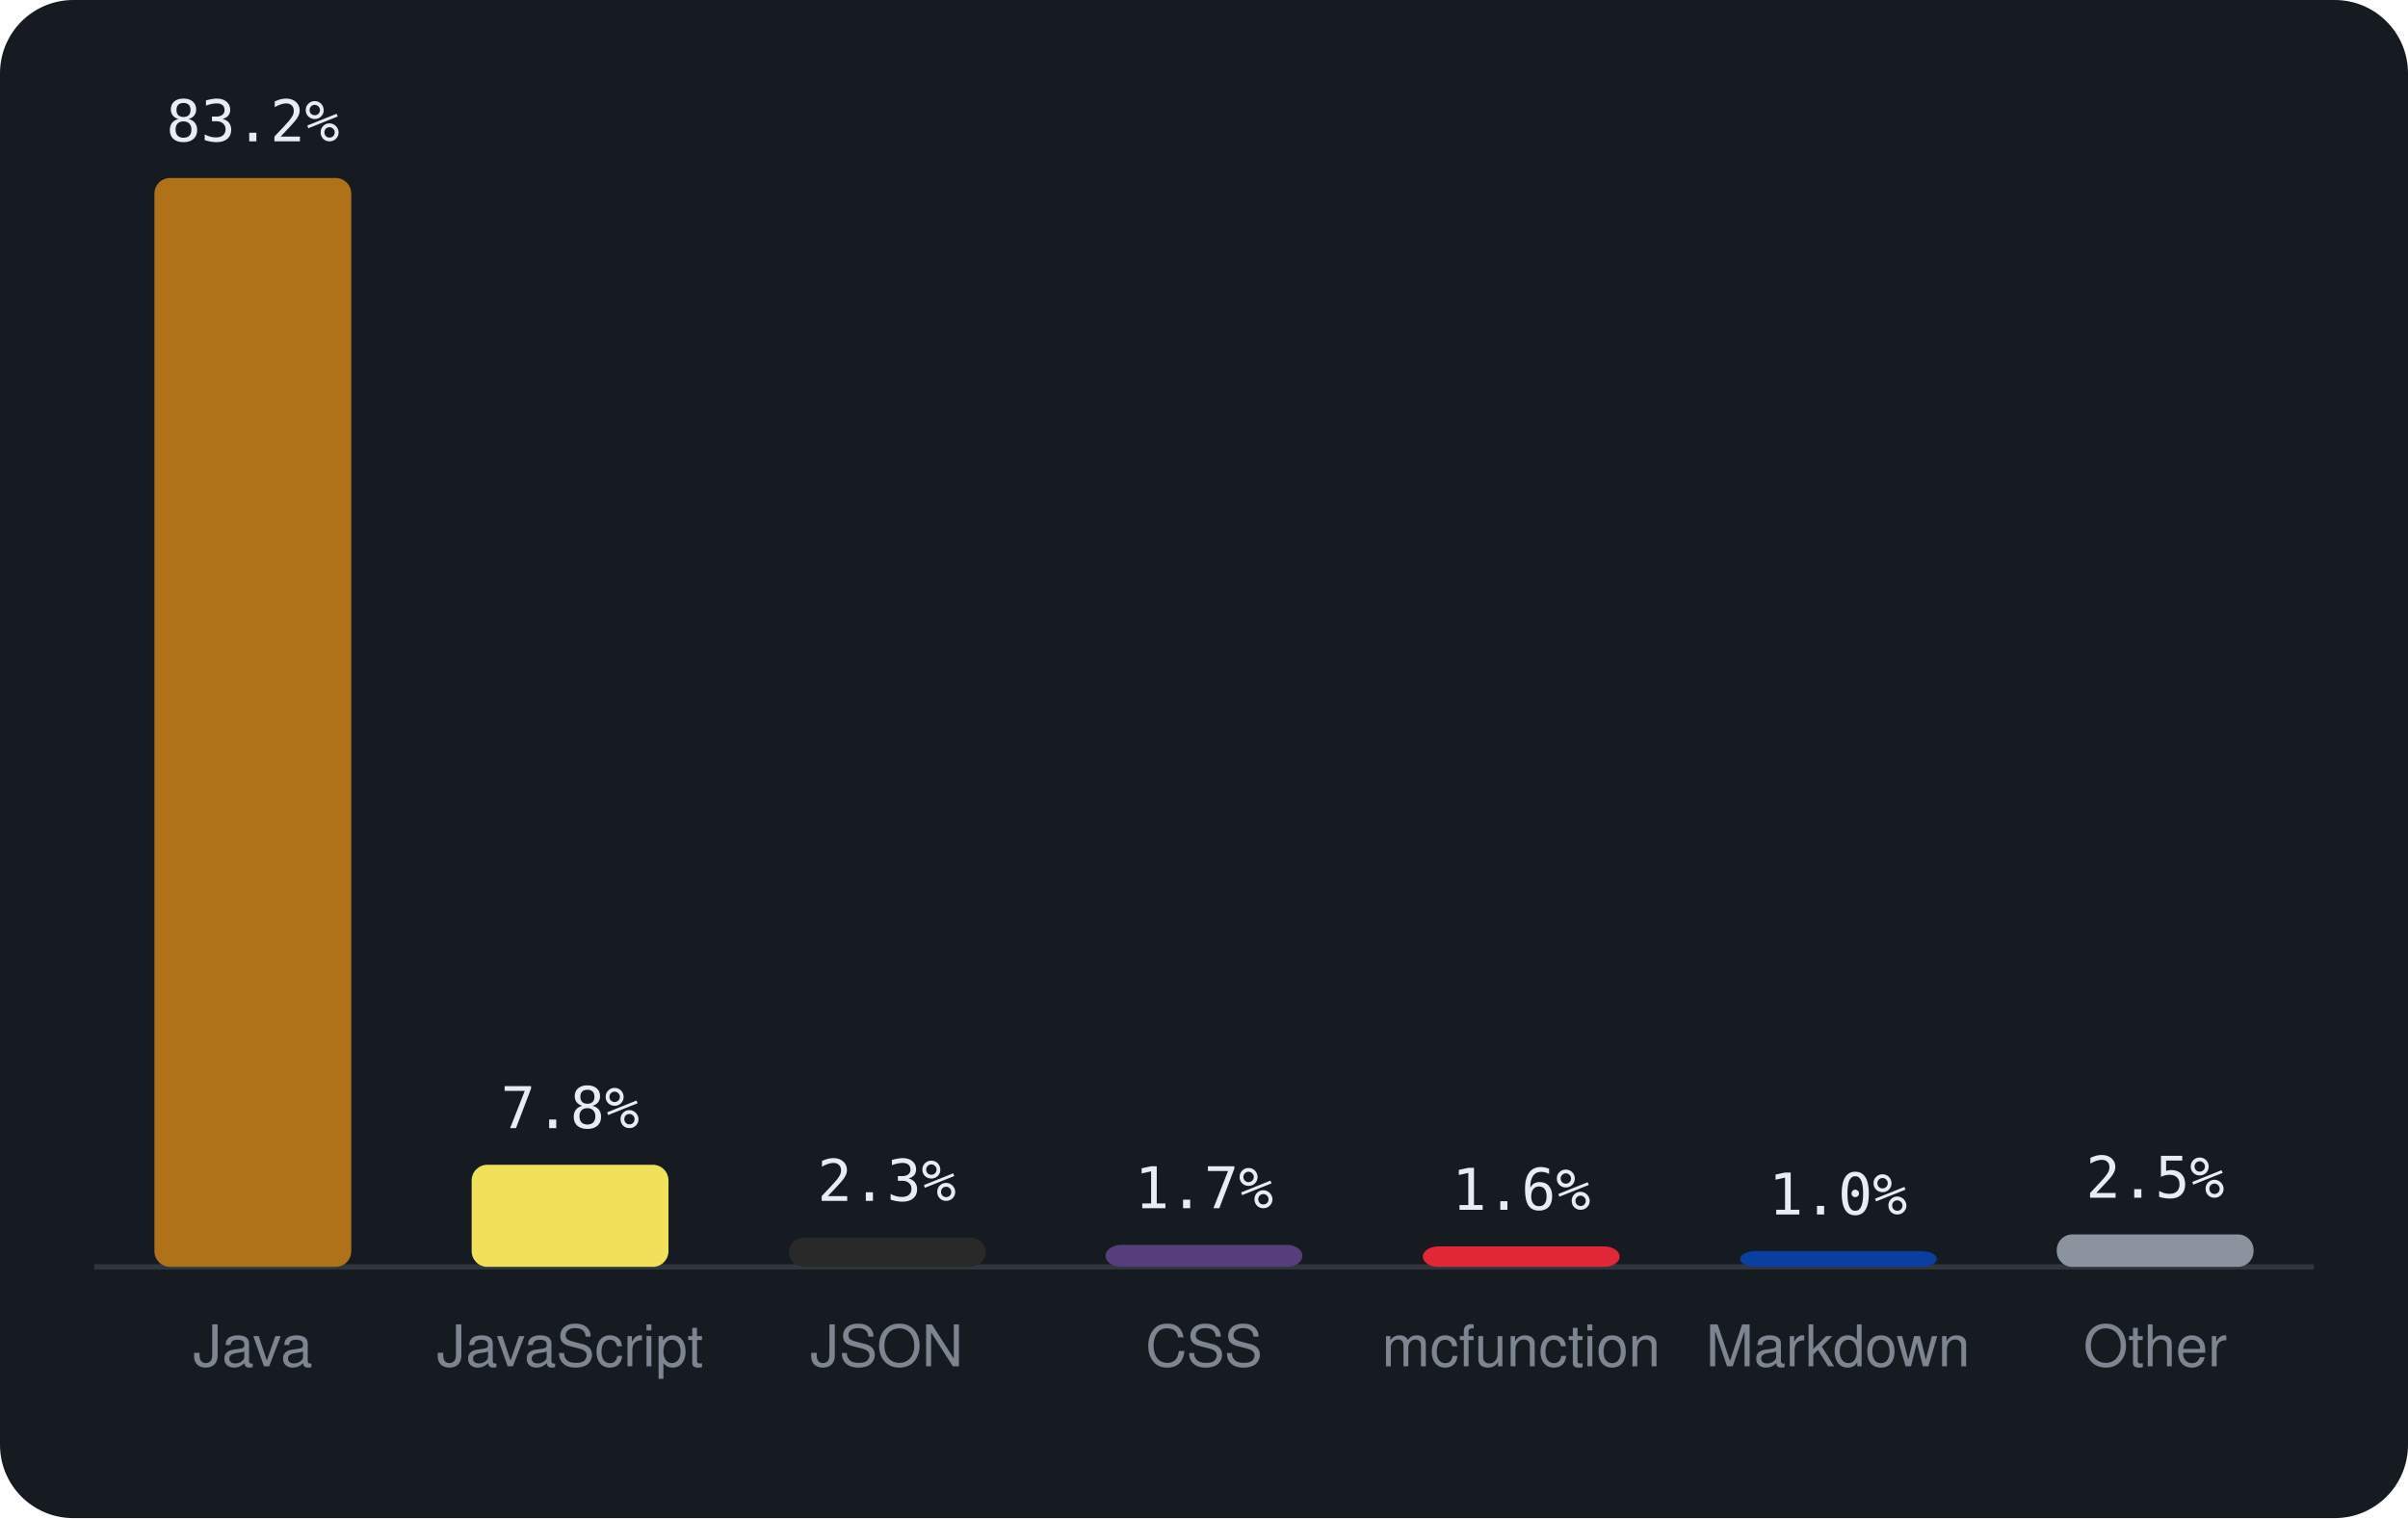
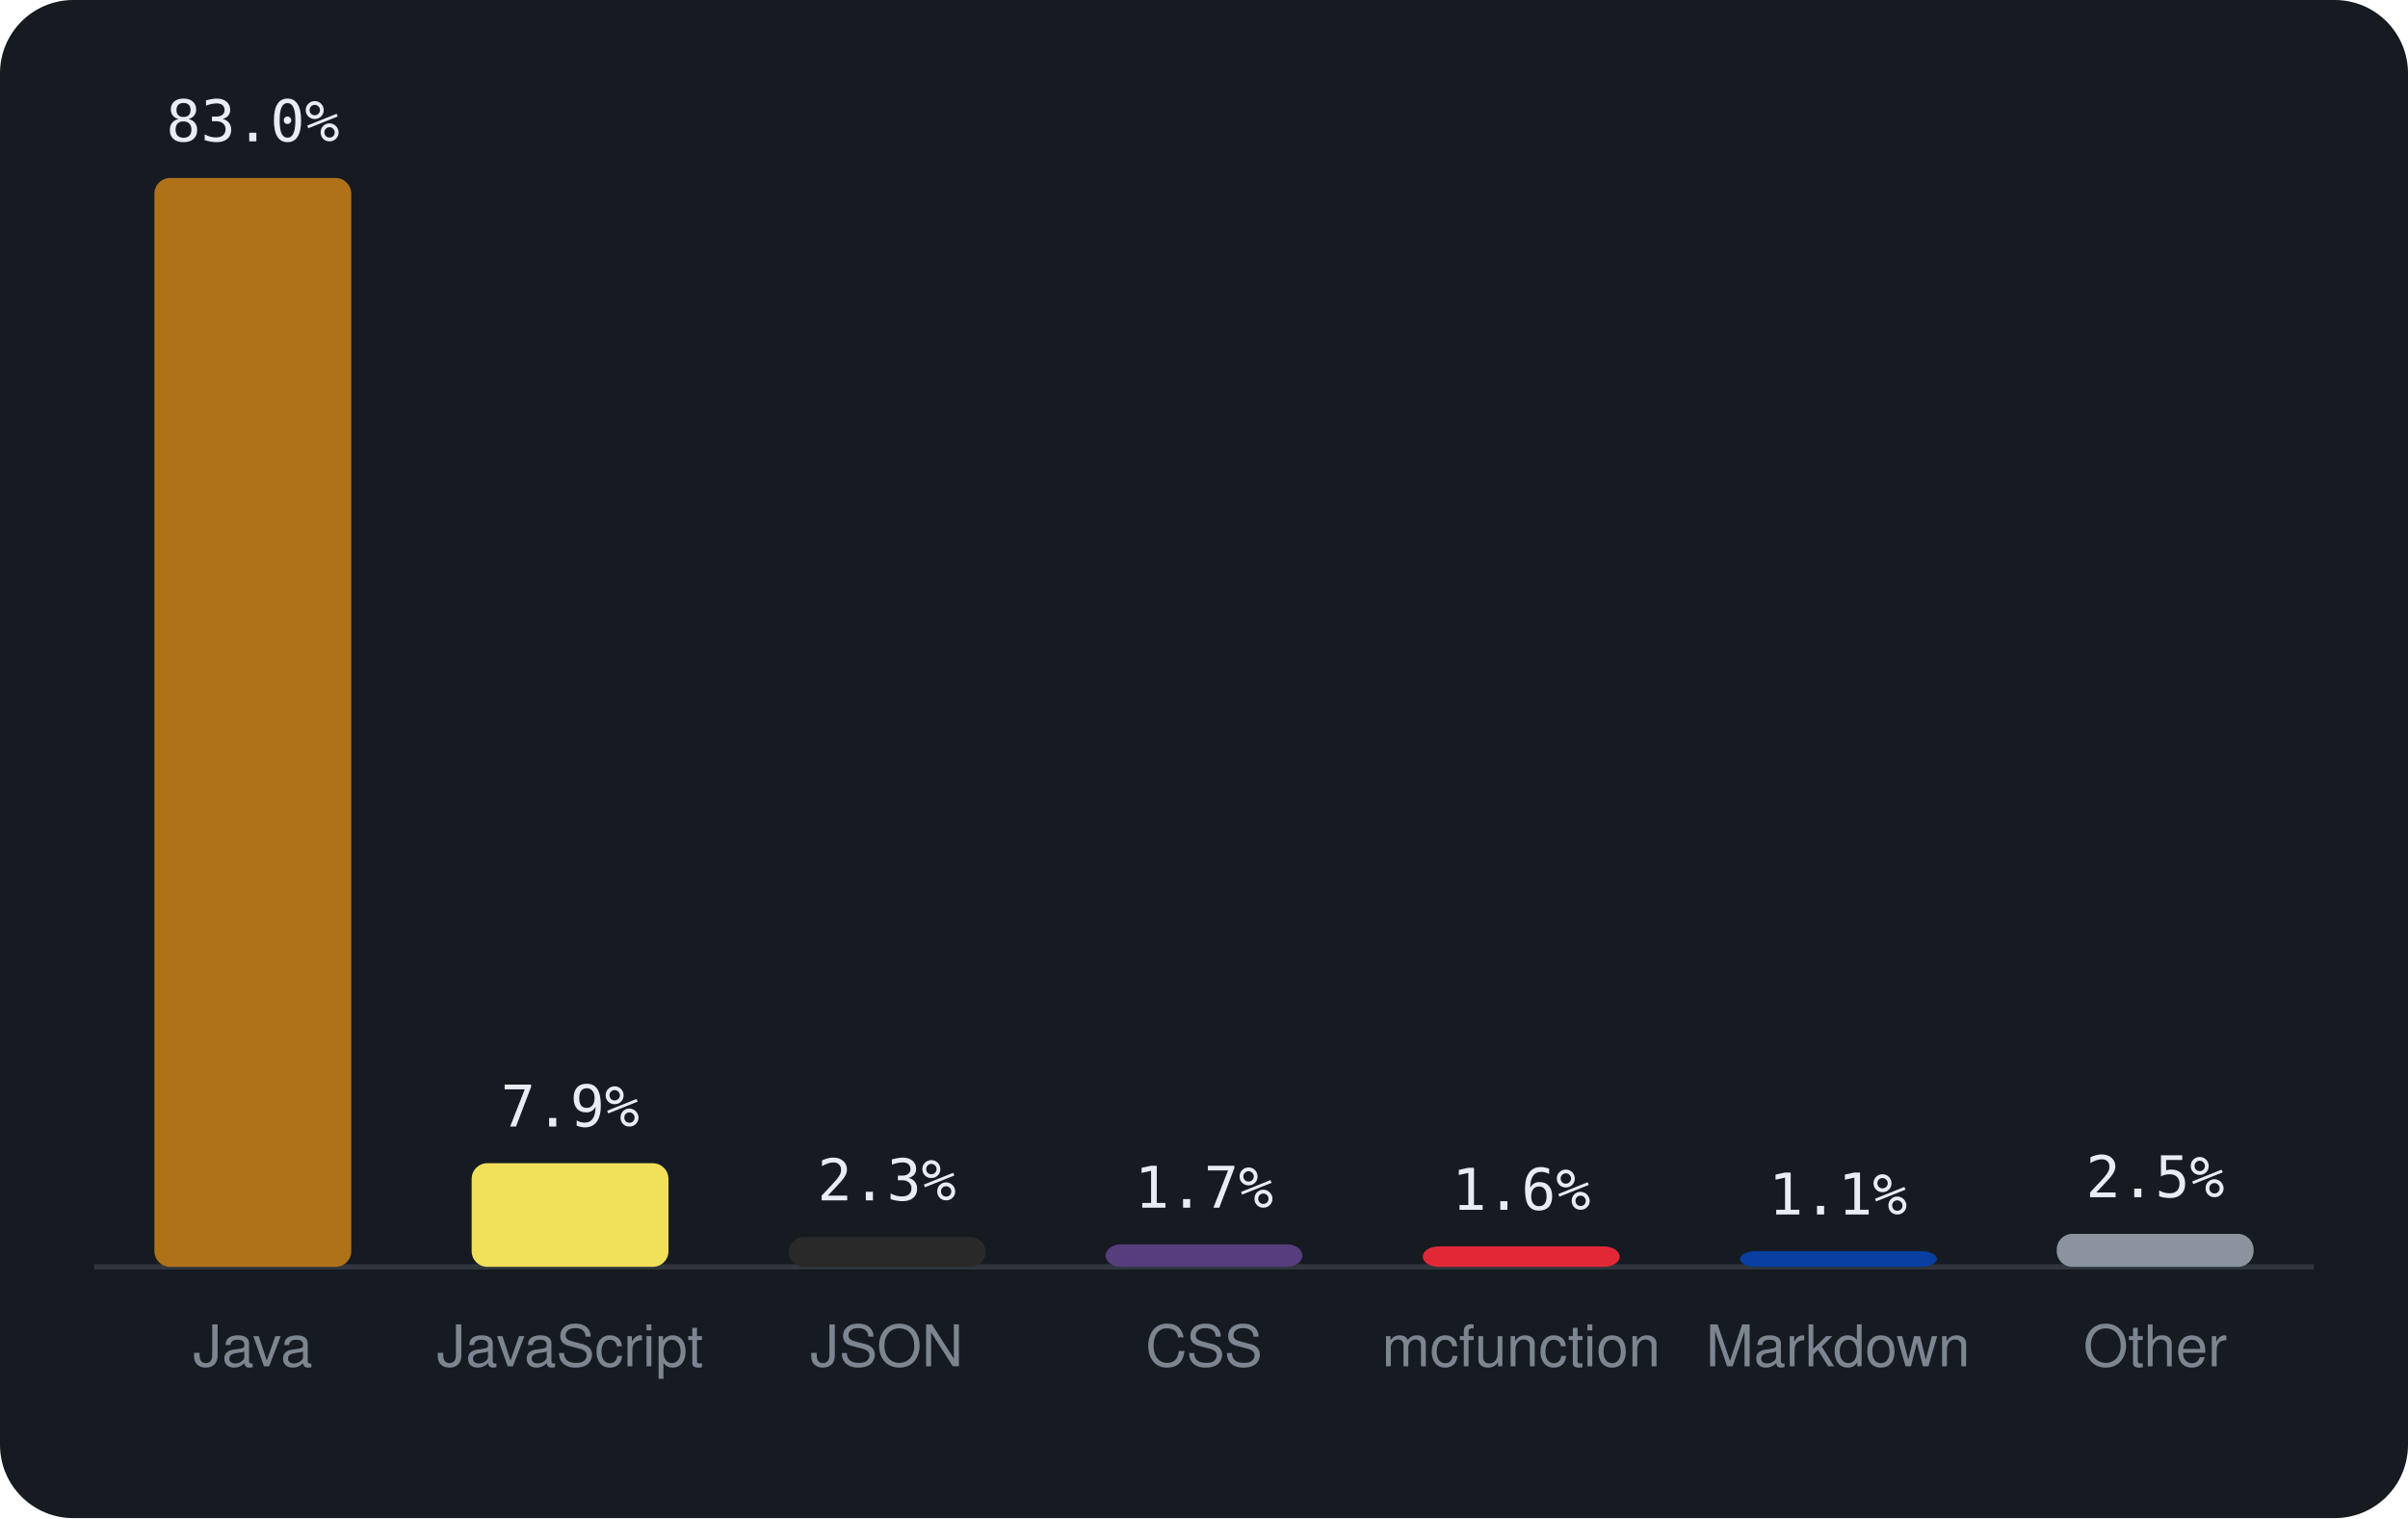
<svg xmlns="http://www.w3.org/2000/svg" viewBox="0 0 460 290" width="460" height="290" font-family="-apple-system,BlinkMacSystemFont,'Segoe UI',Helvetica,Arial,sans-serif">
  <rect width="460" height="290" rx="14" fill="#161b22" />
  <line x1="18" y1="242" x2="442" y2="242" stroke="#30363d" />
  <rect x="29.5" y="34.0" width="37.6" height="208.0" rx="3" fill="#b07219" />
-   <text x="48.3" y="27.0" text-anchor="middle" font-size="11" font-family="monospace" fill="#e6edf3">83.2%</text>
+   <text x="48.3" y="27.0" text-anchor="middle" font-size="11" font-family="monospace" fill="#e6edf3">83.0%</text>
  <text x="48.3" y="261" text-anchor="middle" font-size="11" fill="#7d8590">Java</text>
-   <rect x="90.1" y="222.5" width="37.6" height="19.5" rx="3" fill="#f1e05a" />
-   <text x="108.9" y="215.5" text-anchor="middle" font-size="11" font-family="monospace" fill="#e6edf3">7.8%</text>
+   <rect x="90.1" y="222.2" width="37.6" height="19.8" rx="3" fill="#f1e05a" />
+   <text x="108.9" y="215.2" text-anchor="middle" font-size="11" font-family="monospace" fill="#e6edf3">7.9%</text>
  <text x="108.9" y="261" text-anchor="middle" font-size="11" fill="#7d8590">JavaScript</text>
-   <rect x="150.7" y="236.4" width="37.6" height="5.6" rx="3" fill="#292929" />
-   <text x="169.4" y="229.4" text-anchor="middle" font-size="11" font-family="monospace" fill="#e6edf3">2.3%</text>
+   <rect x="150.7" y="236.3" width="37.6" height="5.7" rx="3" fill="#292929" />
+   <text x="169.4" y="229.3" text-anchor="middle" font-size="11" font-family="monospace" fill="#e6edf3">2.3%</text>
  <text x="169.4" y="261" text-anchor="middle" font-size="11" fill="#7d8590">JSON</text>
-   <rect x="211.2" y="237.8" width="37.6" height="4.2" rx="3" fill="#563d7c" />
-   <text x="230.0" y="230.8" text-anchor="middle" font-size="11" font-family="monospace" fill="#e6edf3">1.7%</text>
+   <rect x="211.2" y="237.7" width="37.6" height="4.3" rx="3" fill="#563d7c" />
+   <text x="230.0" y="230.7" text-anchor="middle" font-size="11" font-family="monospace" fill="#e6edf3">1.7%</text>
  <text x="230.0" y="261" text-anchor="middle" font-size="11" fill="#7d8590">CSS</text>
  <rect x="271.8" y="238.1" width="37.6" height="3.9" rx="3" fill="#E22837" />
  <text x="290.6" y="231.1" text-anchor="middle" font-size="11" font-family="monospace" fill="#e6edf3">1.6%</text>
  <text x="290.6" y="261" text-anchor="middle" font-size="11" fill="#7d8590">mcfunction</text>
  <rect x="332.4" y="239.0" width="37.6" height="3.0" rx="3" fill="#083fa1" />
-   <text x="351.1" y="232.0" text-anchor="middle" font-size="11" font-family="monospace" fill="#e6edf3">1.0%</text>
+   <text x="351.1" y="232.0" text-anchor="middle" font-size="11" font-family="monospace" fill="#e6edf3">1.1%</text>
  <text x="351.1" y="261" text-anchor="middle" font-size="11" fill="#7d8590">Markdown</text>
-   <rect x="392.9" y="235.8" width="37.6" height="6.2" rx="3" fill="#8b949e" />
-   <text x="411.7" y="228.8" text-anchor="middle" font-size="11" font-family="monospace" fill="#e6edf3">2.5%</text>
+   <rect x="392.9" y="235.7" width="37.6" height="6.3" rx="3" fill="#8b949e" />
+   <text x="411.7" y="228.7" text-anchor="middle" font-size="11" font-family="monospace" fill="#e6edf3">2.5%</text>
  <text x="411.7" y="261" text-anchor="middle" font-size="11" fill="#7d8590">Other</text>
</svg>
